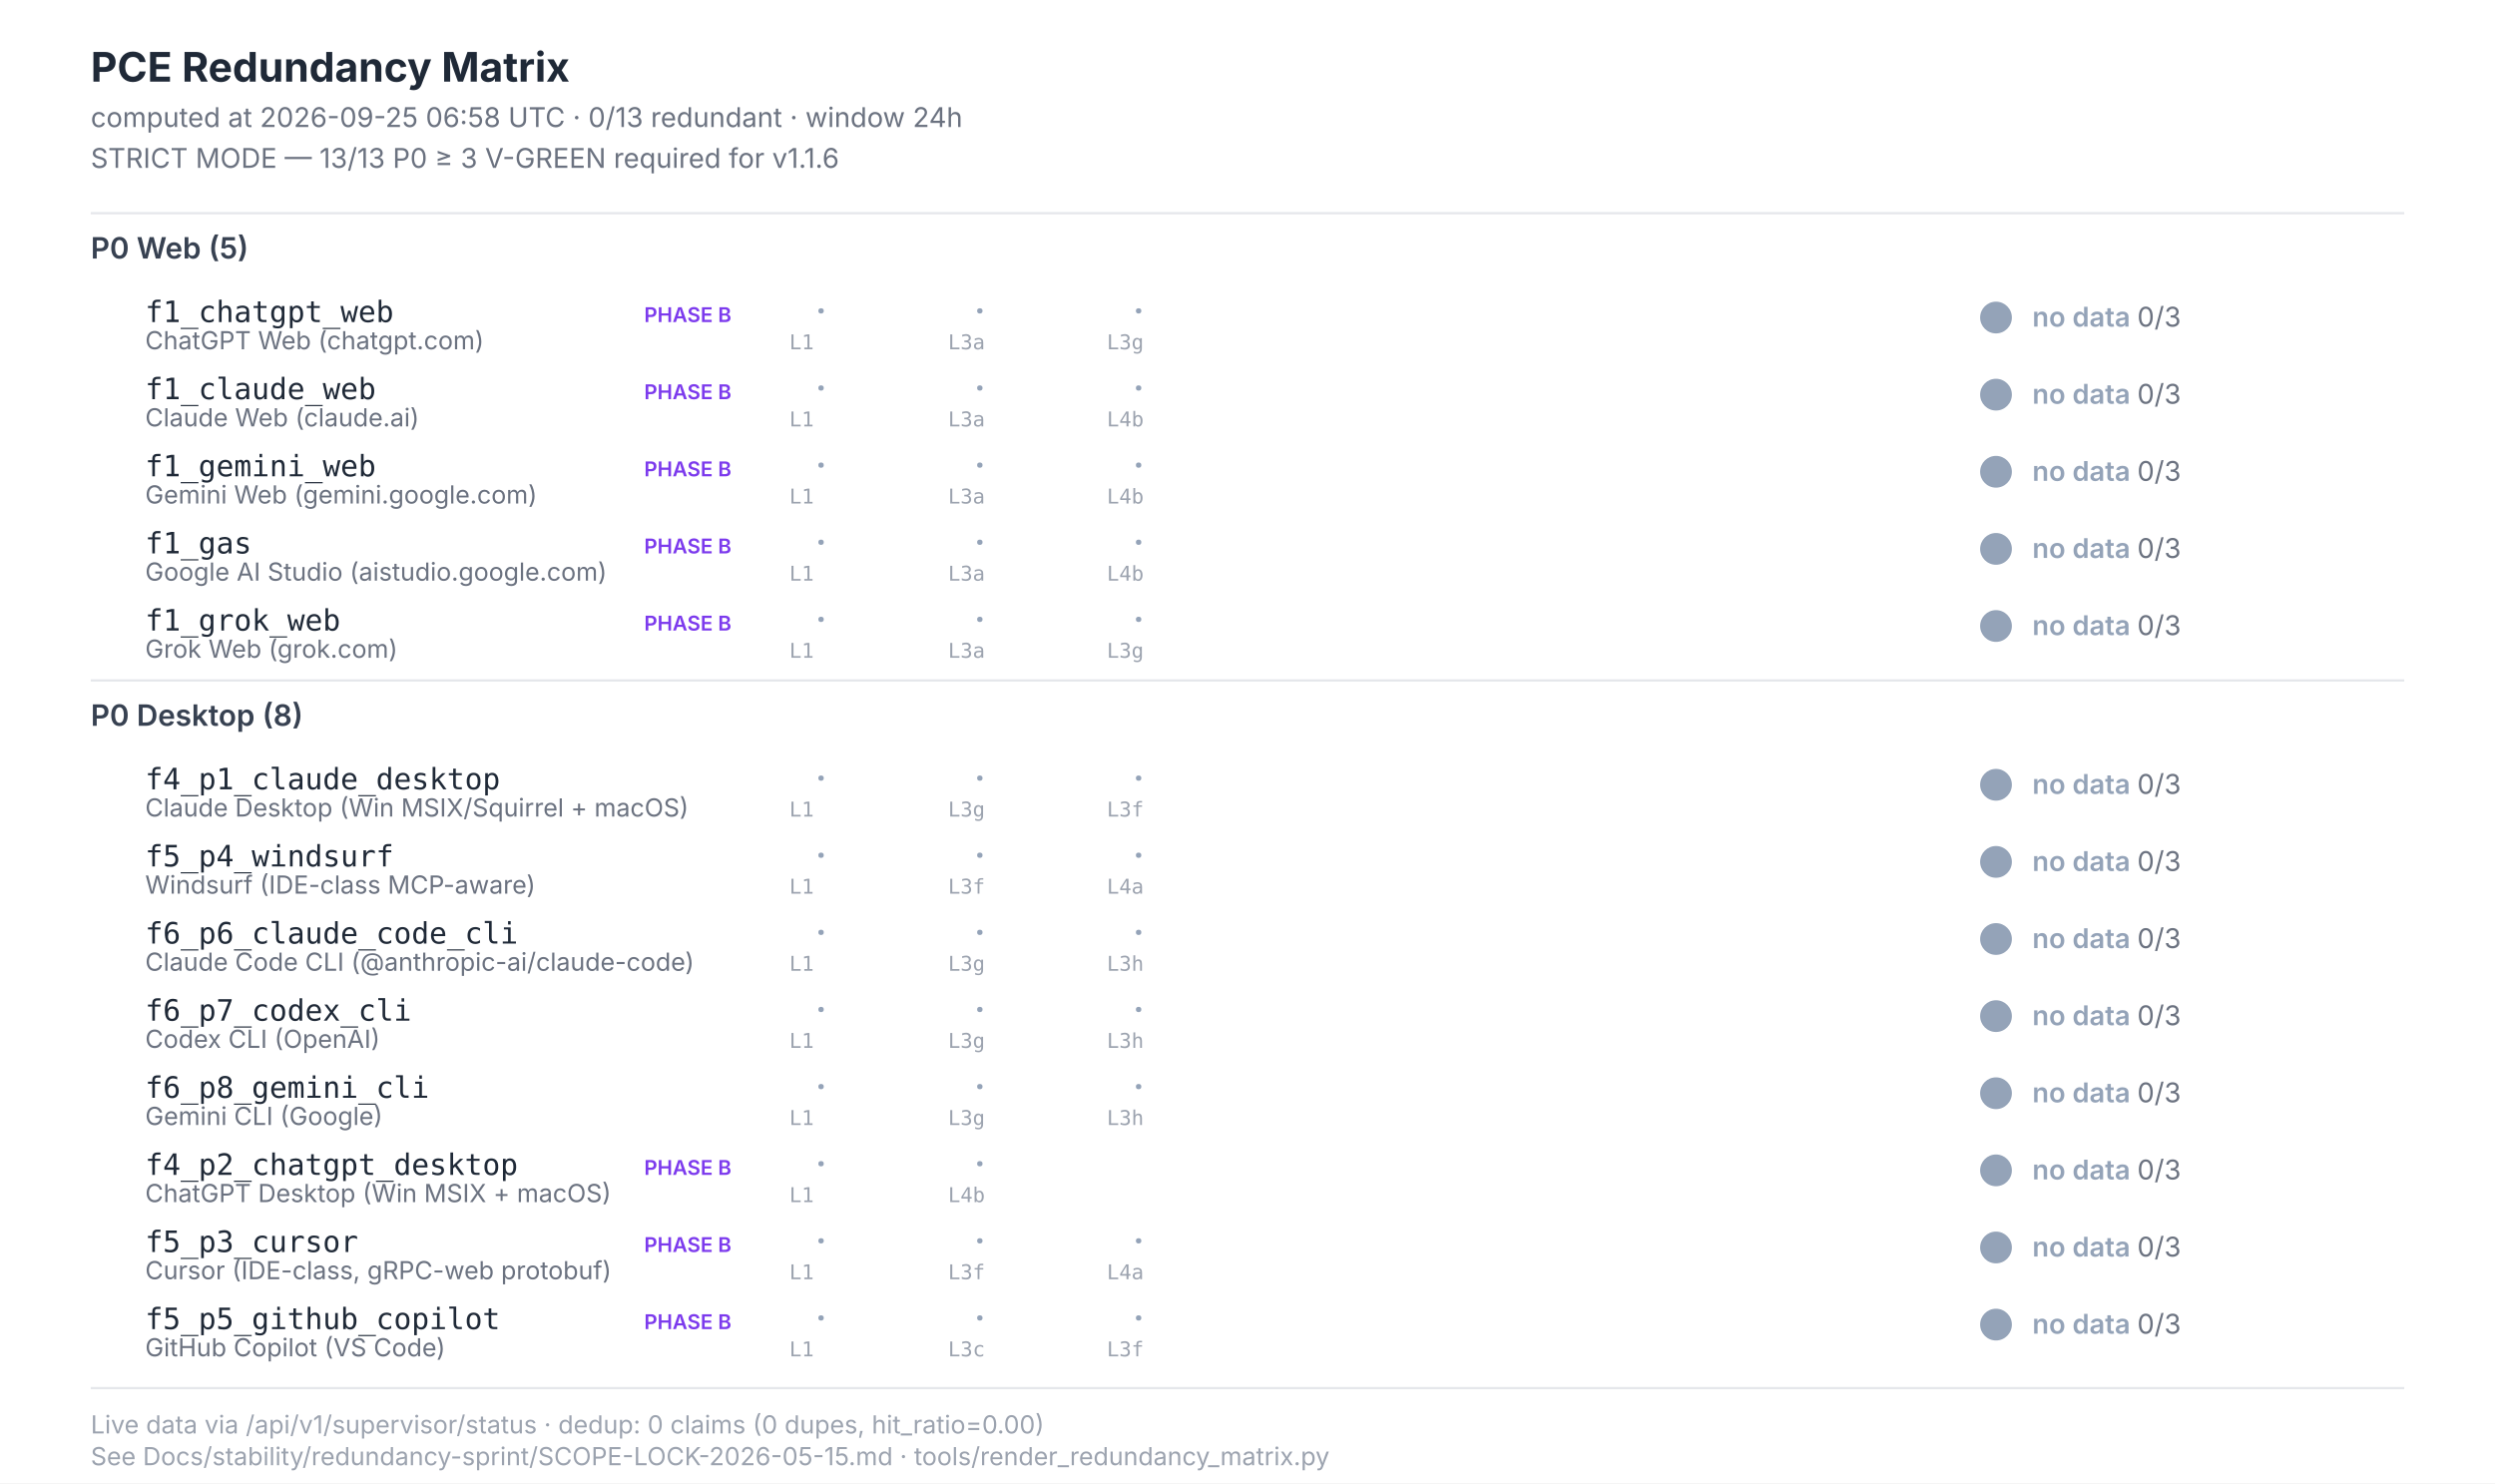
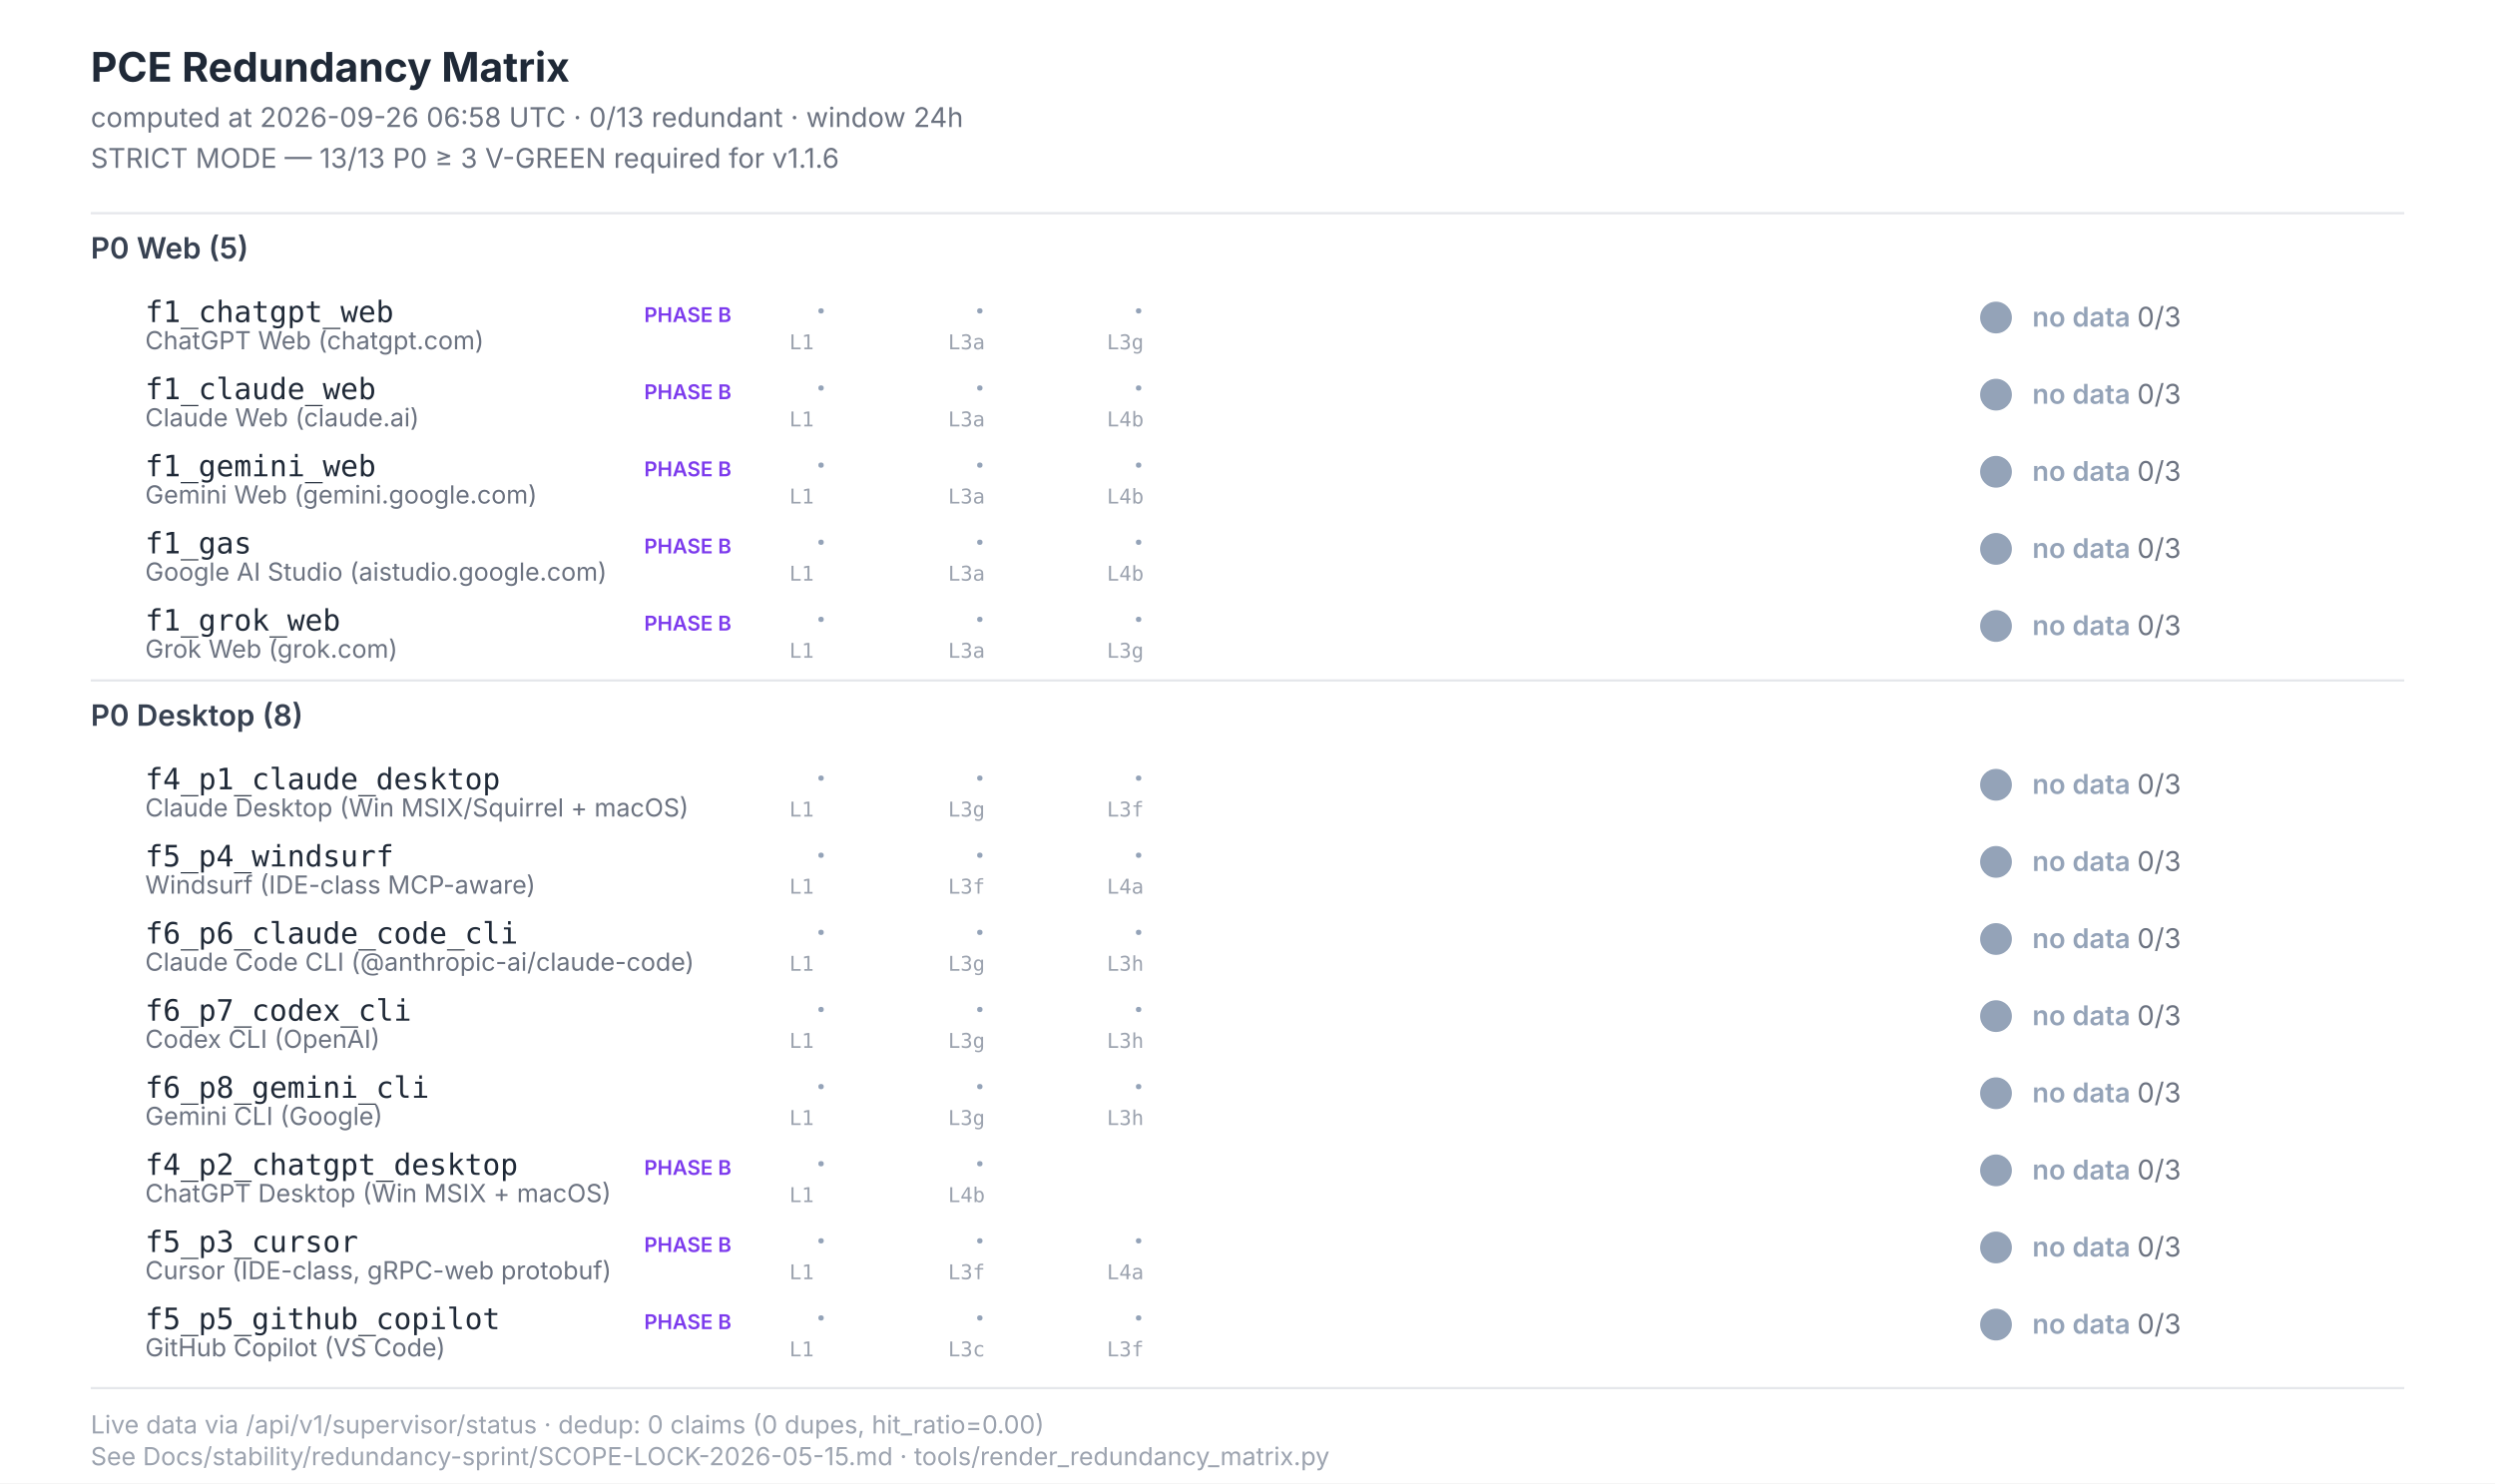
<svg xmlns="http://www.w3.org/2000/svg" width="1100" height="654" viewBox="0 0 1100 654" font-family="Inter, -apple-system, system-ui, sans-serif">
  <style>  .title{font-size:18px;font-weight:700;fill:#1f2937}  .subtitle{font-size:12px;fill:#6b7280}  .section{font-size:13px;font-weight:600;fill:#374151}  .scenario-id{font-size:13px;font-weight:500;fill:#1f2937;font-family:"JetBrains Mono",monospace}  .scenario-label{font-size:11px;fill:#6b7280}  .status-text{font-size:12px;font-weight:600}  .leg-glyph{font-size:14px;font-weight:700;font-family:"Segoe UI Symbol","Apple Color Emoji",sans-serif}  .leg-source{font-size:9px;fill:#9ca3af;font-family:"JetBrains Mono",monospace}  .footer{font-size:11px;fill:#9ca3af}  .phase-b{font-size:9px;font-weight:600;fill:#7c3aed}</style>
  <rect x="0" y="0" width="1100" height="654" fill="#ffffff" />
  <text class="title" x="40" y="36">PCE Redundancy Matrix</text>
-   <text class="subtitle" x="40" y="56">computed at 2026-09-25 06:58 UTC · 0/13 redundant · window 24h</text>
+   <text class="subtitle" x="40" y="56">computed at 2026-09-26 06:58 UTC · 0/13 redundant · window 24h</text>
  <text class="subtitle" x="40" y="74">STRICT MODE — 13/13 P0 ≥ 3 V-GREEN required for v1.1.6</text>
  <line x1="40" y1="94" x2="1060" y2="94" stroke="#e5e7eb" stroke-width="1" />
  <text class="section" x="40" y="114">P0 Web (5)</text>
  <text class="scenario-id" x="64" y="142">f1_chatgpt_web</text>
  <text class="scenario-label" x="64" y="154">ChatGPT Web (chatgpt.com)</text>
  <text class="phase-b" x="284" y="142">PHASE B</text>
  <text class="leg-glyph" x="360" y="142" fill="#94a3b8">·</text>
  <text class="leg-source" x="348" y="154">L1</text>
  <text class="leg-glyph" x="430" y="142" fill="#94a3b8">·</text>
  <text class="leg-source" x="418" y="154">L3a</text>
  <text class="leg-glyph" x="500" y="142" fill="#94a3b8">·</text>
  <text class="leg-source" x="488" y="154">L3g</text>
  <circle cx="880" cy="140" r="7" fill="#94a3b8" />
  <text class="status-text" x="896" y="144" fill="#94a3b8">no data <tspan fill="#6b7280" font-weight="400">0/3</tspan>
  </text>
  <text class="scenario-id" x="64" y="176">f1_claude_web</text>
  <text class="scenario-label" x="64" y="188">Claude Web (claude.ai)</text>
  <text class="phase-b" x="284" y="176">PHASE B</text>
  <text class="leg-glyph" x="360" y="176" fill="#94a3b8">·</text>
  <text class="leg-source" x="348" y="188">L1</text>
  <text class="leg-glyph" x="430" y="176" fill="#94a3b8">·</text>
  <text class="leg-source" x="418" y="188">L3a</text>
  <text class="leg-glyph" x="500" y="176" fill="#94a3b8">·</text>
  <text class="leg-source" x="488" y="188">L4b</text>
  <circle cx="880" cy="174" r="7" fill="#94a3b8" />
  <text class="status-text" x="896" y="178" fill="#94a3b8">no data <tspan fill="#6b7280" font-weight="400">0/3</tspan>
  </text>
  <text class="scenario-id" x="64" y="210">f1_gemini_web</text>
  <text class="scenario-label" x="64" y="222">Gemini Web (gemini.google.com)</text>
  <text class="phase-b" x="284" y="210">PHASE B</text>
  <text class="leg-glyph" x="360" y="210" fill="#94a3b8">·</text>
  <text class="leg-source" x="348" y="222">L1</text>
  <text class="leg-glyph" x="430" y="210" fill="#94a3b8">·</text>
  <text class="leg-source" x="418" y="222">L3a</text>
  <text class="leg-glyph" x="500" y="210" fill="#94a3b8">·</text>
  <text class="leg-source" x="488" y="222">L4b</text>
  <circle cx="880" cy="208" r="7" fill="#94a3b8" />
  <text class="status-text" x="896" y="212" fill="#94a3b8">no data <tspan fill="#6b7280" font-weight="400">0/3</tspan>
  </text>
  <text class="scenario-id" x="64" y="244">f1_gas</text>
  <text class="scenario-label" x="64" y="256">Google AI Studio (aistudio.google.com)</text>
  <text class="phase-b" x="284" y="244">PHASE B</text>
  <text class="leg-glyph" x="360" y="244" fill="#94a3b8">·</text>
  <text class="leg-source" x="348" y="256">L1</text>
  <text class="leg-glyph" x="430" y="244" fill="#94a3b8">·</text>
  <text class="leg-source" x="418" y="256">L3a</text>
  <text class="leg-glyph" x="500" y="244" fill="#94a3b8">·</text>
  <text class="leg-source" x="488" y="256">L4b</text>
  <circle cx="880" cy="242" r="7" fill="#94a3b8" />
  <text class="status-text" x="896" y="246" fill="#94a3b8">no data <tspan fill="#6b7280" font-weight="400">0/3</tspan>
  </text>
  <text class="scenario-id" x="64" y="278">f1_grok_web</text>
  <text class="scenario-label" x="64" y="290">Grok Web (grok.com)</text>
  <text class="phase-b" x="284" y="278">PHASE B</text>
  <text class="leg-glyph" x="360" y="278" fill="#94a3b8">·</text>
  <text class="leg-source" x="348" y="290">L1</text>
  <text class="leg-glyph" x="430" y="278" fill="#94a3b8">·</text>
  <text class="leg-source" x="418" y="290">L3a</text>
  <text class="leg-glyph" x="500" y="278" fill="#94a3b8">·</text>
  <text class="leg-source" x="488" y="290">L3g</text>
  <circle cx="880" cy="276" r="7" fill="#94a3b8" />
  <text class="status-text" x="896" y="280" fill="#94a3b8">no data <tspan fill="#6b7280" font-weight="400">0/3</tspan>
  </text>
  <line x1="40" y1="300" x2="1060" y2="300" stroke="#e5e7eb" stroke-width="1" />
  <text class="section" x="40" y="320">P0 Desktop (8)</text>
  <text class="scenario-id" x="64" y="348">f4_p1_claude_desktop</text>
  <text class="scenario-label" x="64" y="360">Claude Desktop (Win MSIX/Squirrel + macOS)</text>
  <text class="leg-glyph" x="360" y="348" fill="#94a3b8">·</text>
  <text class="leg-source" x="348" y="360">L1</text>
  <text class="leg-glyph" x="430" y="348" fill="#94a3b8">·</text>
  <text class="leg-source" x="418" y="360">L3g</text>
  <text class="leg-glyph" x="500" y="348" fill="#94a3b8">·</text>
  <text class="leg-source" x="488" y="360">L3f</text>
  <circle cx="880" cy="346" r="7" fill="#94a3b8" />
  <text class="status-text" x="896" y="350" fill="#94a3b8">no data <tspan fill="#6b7280" font-weight="400">0/3</tspan>
  </text>
  <text class="scenario-id" x="64" y="382">f5_p4_windsurf</text>
  <text class="scenario-label" x="64" y="394">Windsurf (IDE-class MCP-aware)</text>
  <text class="leg-glyph" x="360" y="382" fill="#94a3b8">·</text>
  <text class="leg-source" x="348" y="394">L1</text>
  <text class="leg-glyph" x="430" y="382" fill="#94a3b8">·</text>
  <text class="leg-source" x="418" y="394">L3f</text>
  <text class="leg-glyph" x="500" y="382" fill="#94a3b8">·</text>
  <text class="leg-source" x="488" y="394">L4a</text>
  <circle cx="880" cy="380" r="7" fill="#94a3b8" />
  <text class="status-text" x="896" y="384" fill="#94a3b8">no data <tspan fill="#6b7280" font-weight="400">0/3</tspan>
  </text>
  <text class="scenario-id" x="64" y="416">f6_p6_claude_code_cli</text>
  <text class="scenario-label" x="64" y="428">Claude Code CLI (@anthropic-ai/claude-code)</text>
  <text class="leg-glyph" x="360" y="416" fill="#94a3b8">·</text>
  <text class="leg-source" x="348" y="428">L1</text>
  <text class="leg-glyph" x="430" y="416" fill="#94a3b8">·</text>
  <text class="leg-source" x="418" y="428">L3g</text>
  <text class="leg-glyph" x="500" y="416" fill="#94a3b8">·</text>
  <text class="leg-source" x="488" y="428">L3h</text>
  <circle cx="880" cy="414" r="7" fill="#94a3b8" />
  <text class="status-text" x="896" y="418" fill="#94a3b8">no data <tspan fill="#6b7280" font-weight="400">0/3</tspan>
  </text>
  <text class="scenario-id" x="64" y="450">f6_p7_codex_cli</text>
  <text class="scenario-label" x="64" y="462">Codex CLI (OpenAI)</text>
  <text class="leg-glyph" x="360" y="450" fill="#94a3b8">·</text>
  <text class="leg-source" x="348" y="462">L1</text>
  <text class="leg-glyph" x="430" y="450" fill="#94a3b8">·</text>
  <text class="leg-source" x="418" y="462">L3g</text>
  <text class="leg-glyph" x="500" y="450" fill="#94a3b8">·</text>
  <text class="leg-source" x="488" y="462">L3h</text>
  <circle cx="880" cy="448" r="7" fill="#94a3b8" />
  <text class="status-text" x="896" y="452" fill="#94a3b8">no data <tspan fill="#6b7280" font-weight="400">0/3</tspan>
  </text>
  <text class="scenario-id" x="64" y="484">f6_p8_gemini_cli</text>
  <text class="scenario-label" x="64" y="496">Gemini CLI (Google)</text>
  <text class="leg-glyph" x="360" y="484" fill="#94a3b8">·</text>
  <text class="leg-source" x="348" y="496">L1</text>
  <text class="leg-glyph" x="430" y="484" fill="#94a3b8">·</text>
  <text class="leg-source" x="418" y="496">L3g</text>
  <text class="leg-glyph" x="500" y="484" fill="#94a3b8">·</text>
  <text class="leg-source" x="488" y="496">L3h</text>
  <circle cx="880" cy="482" r="7" fill="#94a3b8" />
  <text class="status-text" x="896" y="486" fill="#94a3b8">no data <tspan fill="#6b7280" font-weight="400">0/3</tspan>
  </text>
  <text class="scenario-id" x="64" y="518">f4_p2_chatgpt_desktop</text>
  <text class="scenario-label" x="64" y="530">ChatGPT Desktop (Win MSIX + macOS)</text>
  <text class="phase-b" x="284" y="518">PHASE B</text>
  <text class="leg-glyph" x="360" y="518" fill="#94a3b8">·</text>
  <text class="leg-source" x="348" y="530">L1</text>
  <text class="leg-glyph" x="430" y="518" fill="#94a3b8">·</text>
  <text class="leg-source" x="418" y="530">L4b</text>
  <circle cx="880" cy="516" r="7" fill="#94a3b8" />
  <text class="status-text" x="896" y="520" fill="#94a3b8">no data <tspan fill="#6b7280" font-weight="400">0/3</tspan>
  </text>
  <text class="scenario-id" x="64" y="552">f5_p3_cursor</text>
  <text class="scenario-label" x="64" y="564">Cursor (IDE-class, gRPC-web protobuf)</text>
  <text class="phase-b" x="284" y="552">PHASE B</text>
  <text class="leg-glyph" x="360" y="552" fill="#94a3b8">·</text>
  <text class="leg-source" x="348" y="564">L1</text>
  <text class="leg-glyph" x="430" y="552" fill="#94a3b8">·</text>
  <text class="leg-source" x="418" y="564">L3f</text>
  <text class="leg-glyph" x="500" y="552" fill="#94a3b8">·</text>
  <text class="leg-source" x="488" y="564">L4a</text>
  <circle cx="880" cy="550" r="7" fill="#94a3b8" />
  <text class="status-text" x="896" y="554" fill="#94a3b8">no data <tspan fill="#6b7280" font-weight="400">0/3</tspan>
  </text>
  <text class="scenario-id" x="64" y="586">f5_p5_github_copilot</text>
  <text class="scenario-label" x="64" y="598">GitHub Copilot (VS Code)</text>
  <text class="phase-b" x="284" y="586">PHASE B</text>
  <text class="leg-glyph" x="360" y="586" fill="#94a3b8">·</text>
  <text class="leg-source" x="348" y="598">L1</text>
  <text class="leg-glyph" x="430" y="586" fill="#94a3b8">·</text>
  <text class="leg-source" x="418" y="598">L3c</text>
  <text class="leg-glyph" x="500" y="586" fill="#94a3b8">·</text>
  <text class="leg-source" x="488" y="598">L3f</text>
  <circle cx="880" cy="584" r="7" fill="#94a3b8" />
  <text class="status-text" x="896" y="588" fill="#94a3b8">no data <tspan fill="#6b7280" font-weight="400">0/3</tspan>
  </text>
  <line x1="40" y1="612" x2="1060" y2="612" stroke="#e5e7eb" stroke-width="1" />
  <text class="footer" x="40" y="632">Live data via /api/v1/supervisor/status · dedup: 0 claims (0 dupes, hit_ratio=0.00)</text>
  <text class="footer" x="40" y="646">See Docs/stability/redundancy-sprint/SCOPE-LOCK-2026-05-15.md · tools/render_redundancy_matrix.py</text>
</svg>
